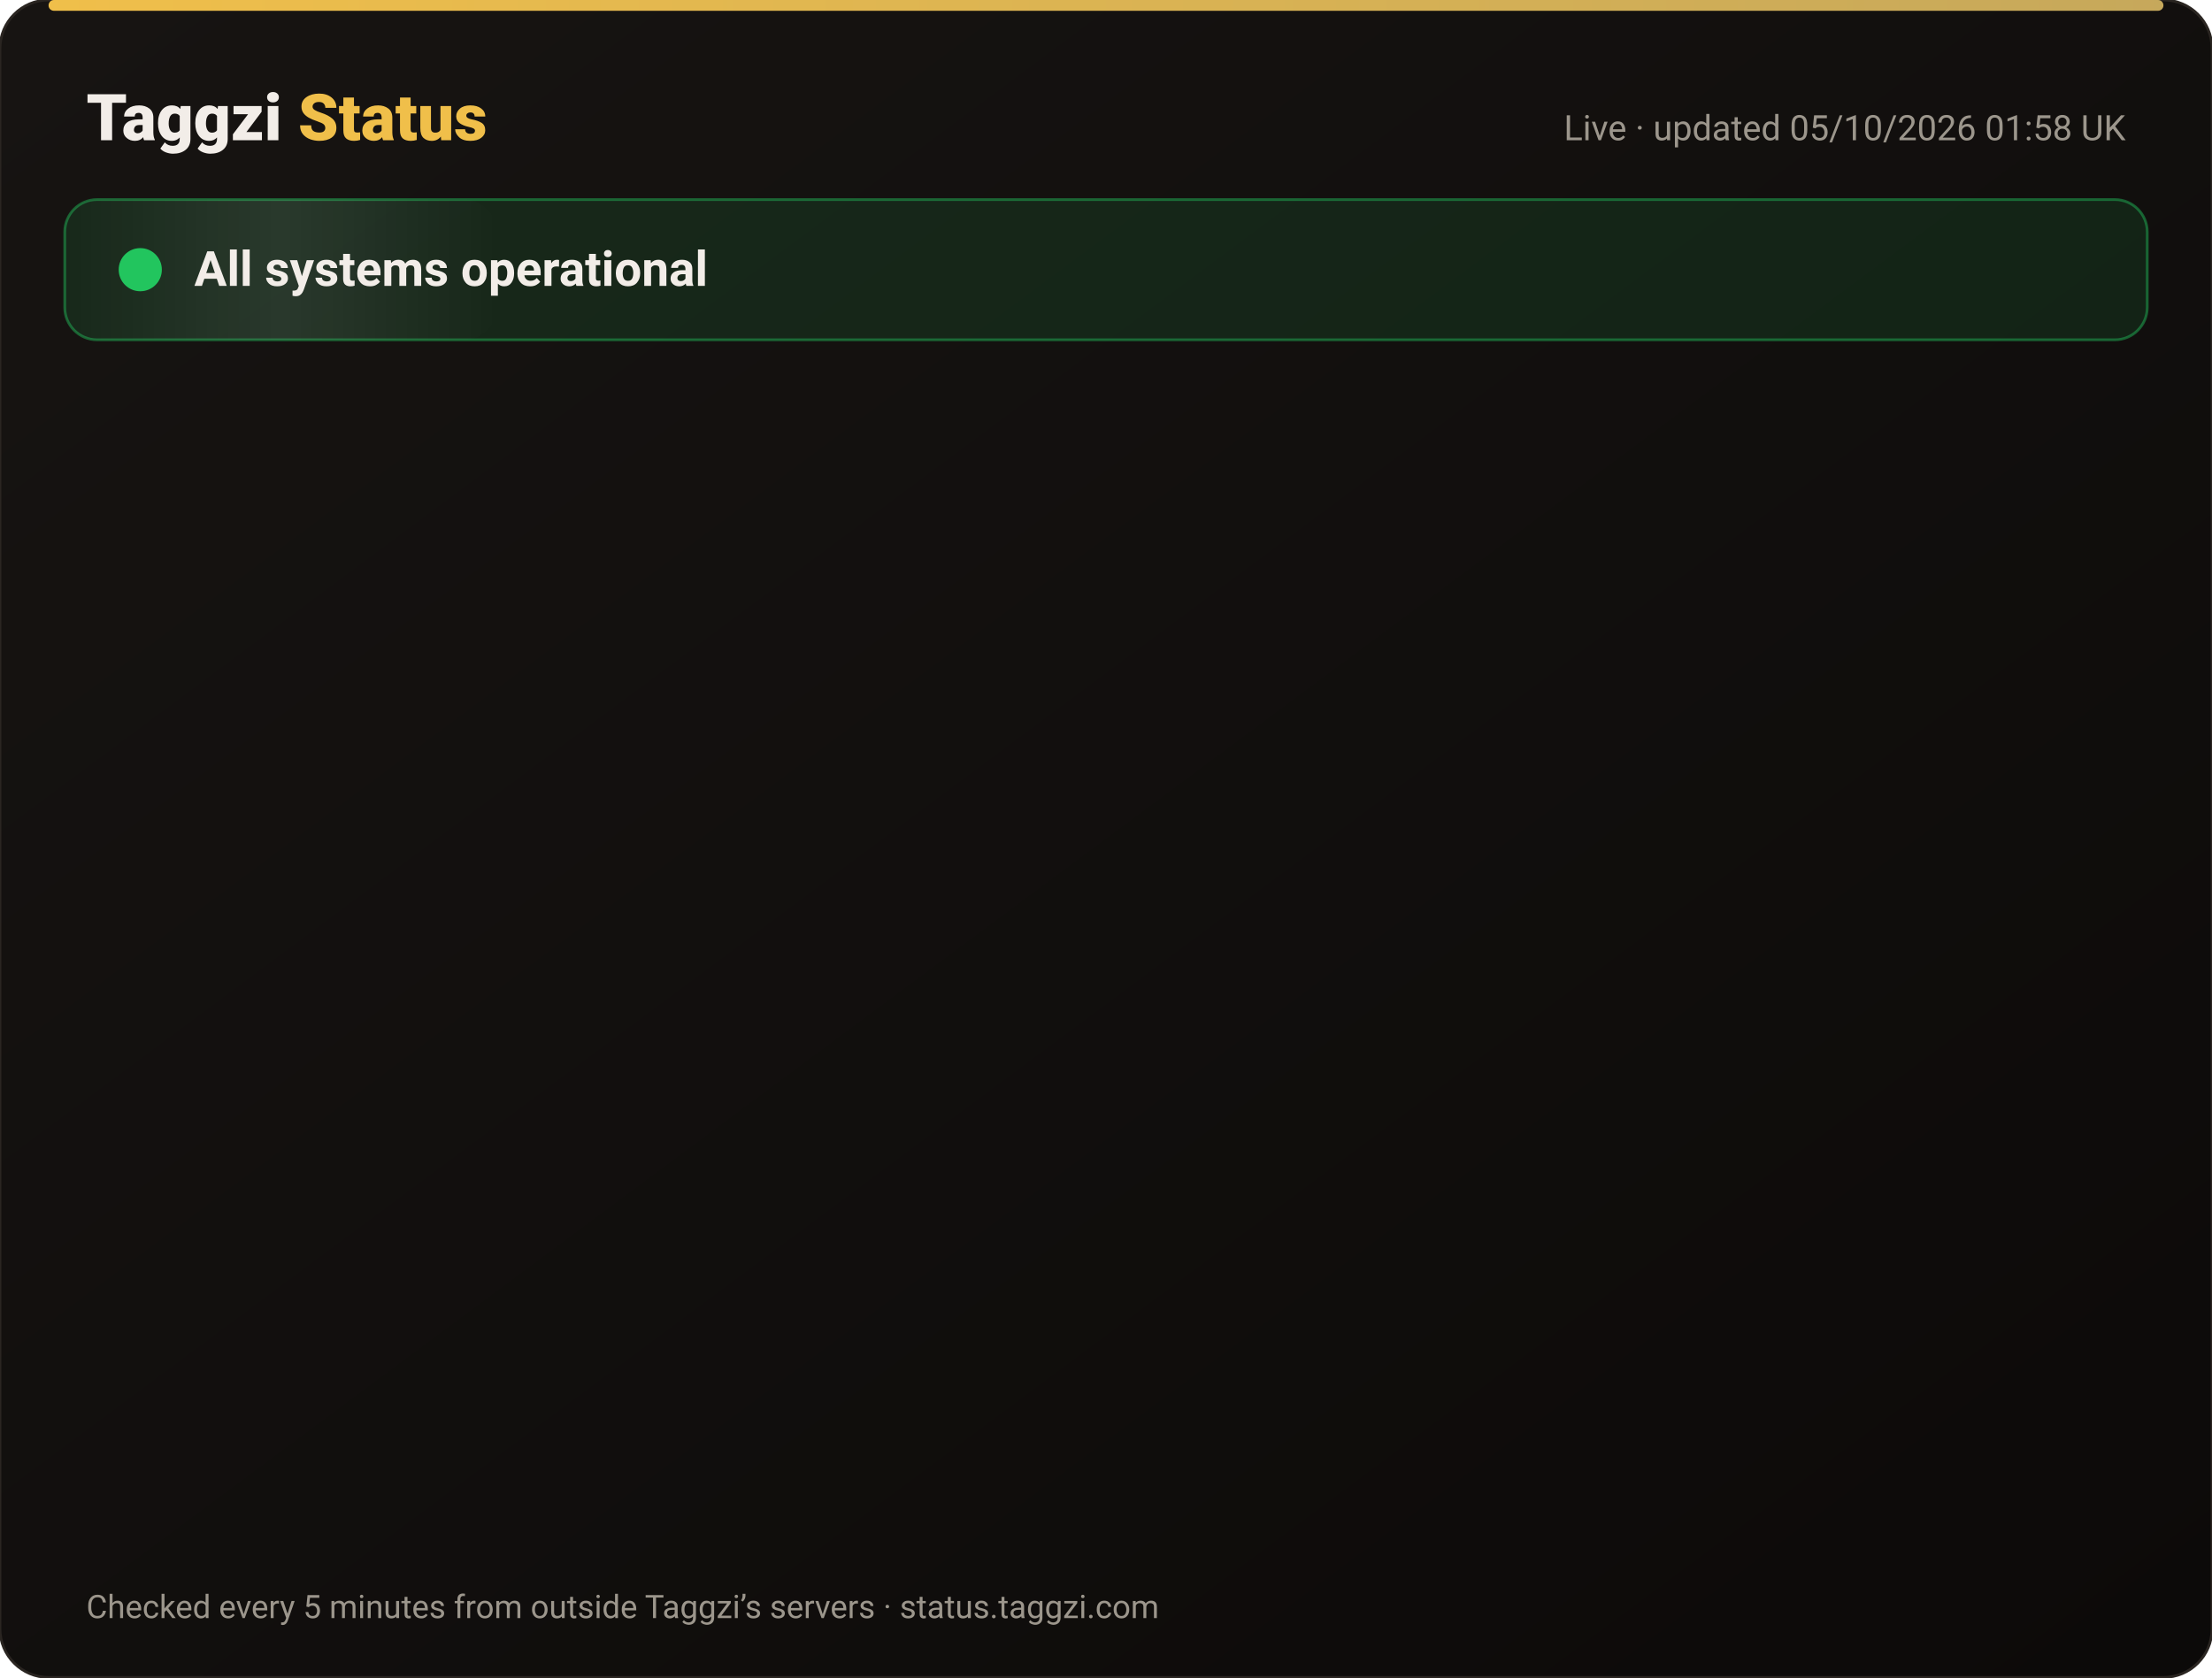
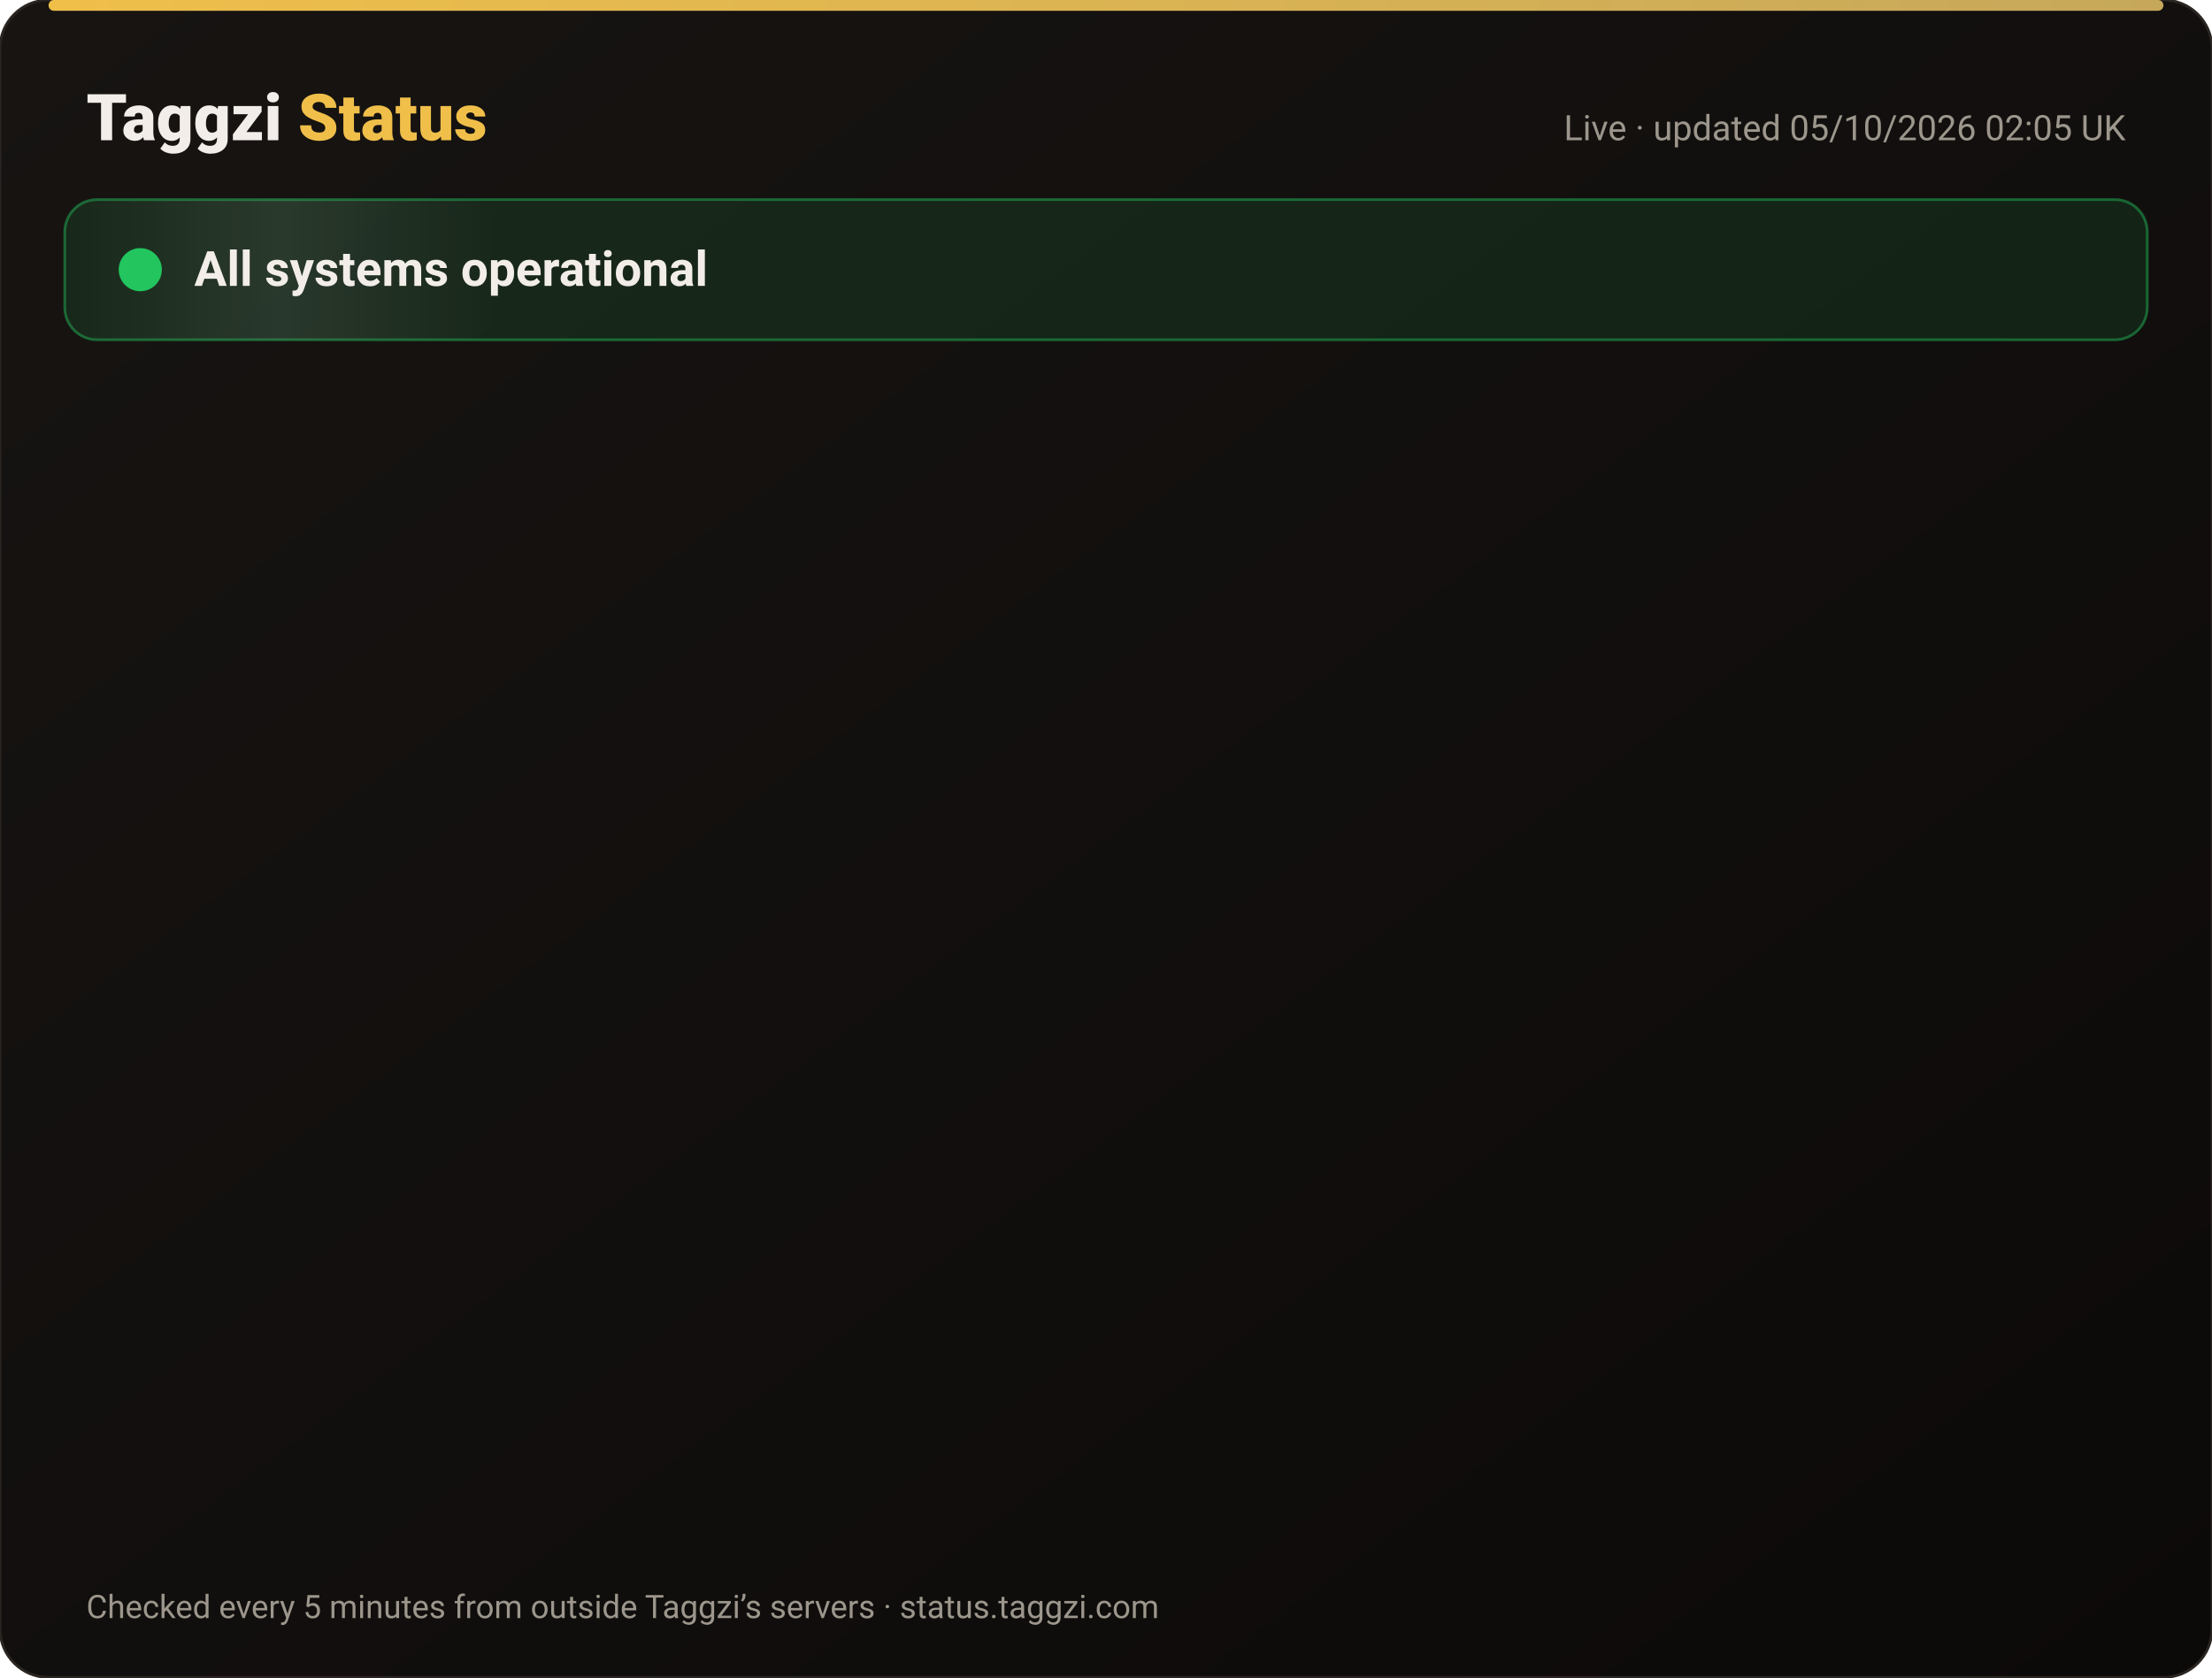
<svg xmlns="http://www.w3.org/2000/svg" width="820" height="622" viewBox="0 0 820 622" font-family="-apple-system,Segoe UI,Roboto,Helvetica,Arial,sans-serif">
  <defs>
    <linearGradient id="bg" x1="0" y1="0" x2="1" y2="1">
      <stop offset="0" stop-color="#171412" />
      <stop offset="1" stop-color="#0C0A09" />
    </linearGradient>
    <linearGradient id="gold" x1="0" x2="1">
      <stop offset="0" stop-color="#F0BF4A" />
      <stop offset="1" stop-color="#c6a85b" />
    </linearGradient>
    <linearGradient id="shine" x1="0" x2="1">
      <stop offset="0" stop-color="#fff" stop-opacity="0" />
      <stop offset=".5" stop-color="#fff" stop-opacity=".08" />
      <stop offset="1" stop-color="#fff" stop-opacity="0" />
    </linearGradient>
  </defs>
  <rect width="820" height="622" rx="18" fill="url(#bg)" stroke="#2a2521" />
  <rect x="18" y="0" width="784" height="4" rx="2" fill="url(#gold)" />
  <text x="32" y="52" font-size="24" font-weight="800" fill="#F2EDE8">Taggzi <tspan fill="#F0BF4A">Status</tspan>
  </text>
-   <text x="788" y="52" font-size="13" fill="#9C968C" text-anchor="end">Live · updated 05/10/2026 01:58 UK</text>
+   <text x="788" y="52" font-size="13" fill="#9C968C" text-anchor="end">Live · updated 05/10/2026 02:05 UK</text>
  <rect x="24" y="74" width="772" height="52" rx="12" fill="#22c55e" fill-opacity=".12" stroke="#22c55e" stroke-opacity=".45" />
  <rect x="24" y="74" width="160" height="52" rx="12" fill="url(#shine)">
    <animate attributeName="x" from="-160" to="820" dur="4s" repeatCount="indefinite" />
  </rect>
  <circle cx="52" cy="100" r="7" fill="#22c55e" />
  <circle cx="52" cy="100" r="7" fill="none" stroke="#22c55e" stroke-width="2">
    <animate attributeName="r" values="7;15;7" dur="2s" repeatCount="indefinite" />
    <animate attributeName="opacity" values=".9;0;.9" dur="2s" repeatCount="indefinite" />
  </circle>
  <text x="72" y="106" font-size="18" font-weight="700" fill="#F2EDE8">All systems operational</text>
  <g opacity="0">
    <animate attributeName="opacity" from="0" to="1" begin="0.00s" dur=".6s" fill="freeze" />
    <line x1="32" y1="188" x2="788" y2="188" stroke="#2a2521" />
    <circle cx="44" cy="166" r="6" fill="#22c55e">
      <animate attributeName="opacity" values="1;.45;1" dur="2.4s" begin="0.00s" repeatCount="indefinite" />
    </circle>
    <text x="62" y="171" font-size="15" font-weight="650" fill="#F2EDE8">Website</text>
    <text x="630" y="171" font-size="13" fill="#9C968C" text-anchor="end">100.00% uptime</text>
    <rect x="648" y="154" width="140" height="24" rx="12" fill="#22c55e" fill-opacity=".14" stroke="#22c55e" stroke-opacity=".5" />
    <text x="718" y="171" font-size="12" font-weight="700" fill="#22c55e" text-anchor="middle">Operational</text>
  </g>
  <g opacity="0">
    <animate attributeName="opacity" from="0" to="1" begin="0.15s" dur=".6s" fill="freeze" />
    <line x1="32" y1="234" x2="788" y2="234" stroke="#2a2521" />
    <circle cx="44" cy="212" r="6" fill="#22c55e">
      <animate attributeName="opacity" values="1;.45;1" dur="2.4s" begin="0.15s" repeatCount="indefinite" />
    </circle>
    <text x="62" y="217" font-size="15" font-weight="650" fill="#F2EDE8">Tag scans</text>
    <text x="630" y="217" font-size="13" fill="#9C968C" text-anchor="end">100.00% uptime</text>
    <rect x="648" y="200" width="140" height="24" rx="12" fill="#22c55e" fill-opacity=".14" stroke="#22c55e" stroke-opacity=".5" />
    <text x="718" y="217" font-size="12" font-weight="700" fill="#22c55e" text-anchor="middle">Operational</text>
  </g>
  <g opacity="0">
    <animate attributeName="opacity" from="0" to="1" begin="0.30s" dur=".6s" fill="freeze" />
    <line x1="32" y1="280" x2="788" y2="280" stroke="#2a2521" />
    <circle cx="44" cy="258" r="6" fill="#22c55e">
      <animate attributeName="opacity" values="1;.45;1" dur="2.4s" begin="0.30s" repeatCount="indefinite" />
    </circle>
    <text x="62" y="263" font-size="15" font-weight="650" fill="#F2EDE8">Manual tag lookup</text>
    <text x="630" y="263" font-size="13" fill="#9C968C" text-anchor="end">100.00% uptime</text>
    <rect x="648" y="246" width="140" height="24" rx="12" fill="#22c55e" fill-opacity=".14" stroke="#22c55e" stroke-opacity=".5" />
    <text x="718" y="263" font-size="12" font-weight="700" fill="#22c55e" text-anchor="middle">Operational</text>
  </g>
  <g opacity="0">
    <animate attributeName="opacity" from="0" to="1" begin="0.45s" dur=".6s" fill="freeze" />
    <line x1="32" y1="326" x2="788" y2="326" stroke="#2a2521" />
    <circle cx="44" cy="304" r="6" fill="#22c55e">
      <animate attributeName="opacity" values="1;.45;1" dur="2.4s" begin="0.45s" repeatCount="indefinite" />
    </circle>
    <text x="62" y="309" font-size="15" font-weight="650" fill="#F2EDE8">App &amp; login</text>
    <text x="630" y="309" font-size="13" fill="#9C968C" text-anchor="end">100.00% uptime</text>
    <rect x="648" y="292" width="140" height="24" rx="12" fill="#22c55e" fill-opacity=".14" stroke="#22c55e" stroke-opacity=".5" />
    <text x="718" y="309" font-size="12" font-weight="700" fill="#22c55e" text-anchor="middle">Operational</text>
  </g>
  <g opacity="0">
    <animate attributeName="opacity" from="0" to="1" begin="0.60s" dur=".6s" fill="freeze" />
    <line x1="32" y1="372" x2="788" y2="372" stroke="#2a2521" />
    <circle cx="44" cy="350" r="6" fill="#22c55e">
      <animate attributeName="opacity" values="1;.45;1" dur="2.4s" begin="0.60s" repeatCount="indefinite" />
    </circle>
    <text x="62" y="355" font-size="15" font-weight="650" fill="#F2EDE8">Community alerts</text>
    <text x="630" y="355" font-size="13" fill="#9C968C" text-anchor="end">100.00% uptime</text>
    <rect x="648" y="338" width="140" height="24" rx="12" fill="#22c55e" fill-opacity=".14" stroke="#22c55e" stroke-opacity=".5" />
    <text x="718" y="355" font-size="12" font-weight="700" fill="#22c55e" text-anchor="middle">Operational</text>
  </g>
  <g opacity="0">
    <animate attributeName="opacity" from="0" to="1" begin="0.75s" dur=".6s" fill="freeze" />
    <line x1="32" y1="418" x2="788" y2="418" stroke="#2a2521" />
    <circle cx="44" cy="396" r="6" fill="#22c55e">
      <animate attributeName="opacity" values="1;.45;1" dur="2.4s" begin="0.75s" repeatCount="indefinite" />
    </circle>
    <text x="62" y="401" font-size="15" font-weight="650" fill="#F2EDE8">Private calling</text>
    <text x="630" y="401" font-size="13" fill="#9C968C" text-anchor="end">100.00% uptime</text>
    <rect x="648" y="384" width="140" height="24" rx="12" fill="#22c55e" fill-opacity=".14" stroke="#22c55e" stroke-opacity=".5" />
    <text x="718" y="401" font-size="12" font-weight="700" fill="#22c55e" text-anchor="middle">Operational</text>
  </g>
  <g opacity="0">
    <animate attributeName="opacity" from="0" to="1" begin="0.90s" dur=".6s" fill="freeze" />
    <line x1="32" y1="464" x2="788" y2="464" stroke="#2a2521" />
    <circle cx="44" cy="442" r="6" fill="#22c55e">
      <animate attributeName="opacity" values="1;.45;1" dur="2.4s" begin="0.90s" repeatCount="indefinite" />
    </circle>
    <text x="62" y="447" font-size="15" font-weight="650" fill="#F2EDE8">Payments</text>
    <text x="630" y="447" font-size="13" fill="#9C968C" text-anchor="end">100.00% uptime</text>
    <rect x="648" y="430" width="140" height="24" rx="12" fill="#22c55e" fill-opacity=".14" stroke="#22c55e" stroke-opacity=".5" />
    <text x="718" y="447" font-size="12" font-weight="700" fill="#22c55e" text-anchor="middle">Operational</text>
  </g>
  <g opacity="0">
    <animate attributeName="opacity" from="0" to="1" begin="1.05s" dur=".6s" fill="freeze" />
    <line x1="32" y1="510" x2="788" y2="510" stroke="#2a2521" />
    <circle cx="44" cy="488" r="6" fill="#22c55e">
      <animate attributeName="opacity" values="1;.45;1" dur="2.4s" begin="1.05s" repeatCount="indefinite" />
    </circle>
    <text x="62" y="493" font-size="15" font-weight="650" fill="#F2EDE8">Email &amp; support</text>
    <text x="630" y="493" font-size="13" fill="#9C968C" text-anchor="end">100.00% uptime</text>
    <rect x="648" y="476" width="140" height="24" rx="12" fill="#22c55e" fill-opacity=".14" stroke="#22c55e" stroke-opacity=".5" />
    <text x="718" y="493" font-size="12" font-weight="700" fill="#22c55e" text-anchor="middle">Operational</text>
  </g>
  <g opacity="0">
    <animate attributeName="opacity" from="0" to="1" begin="1.20s" dur=".6s" fill="freeze" />
    <line x1="32" y1="556" x2="788" y2="556" stroke="#2a2521" />
    <circle cx="44" cy="534" r="6" fill="#22c55e">
      <animate attributeName="opacity" values="1;.45;1" dur="2.4s" begin="1.20s" repeatCount="indefinite" />
    </circle>
    <text x="62" y="539" font-size="15" font-weight="650" fill="#F2EDE8">Secure connection (SSL)</text>
    <text x="630" y="539" font-size="13" fill="#9C968C" text-anchor="end">100.00% uptime</text>
    <rect x="648" y="522" width="140" height="24" rx="12" fill="#22c55e" fill-opacity=".14" stroke="#22c55e" stroke-opacity=".5" />
    <text x="718" y="539" font-size="12" font-weight="700" fill="#22c55e" text-anchor="middle">Operational</text>
  </g>
  <text x="32" y="600" font-size="12" fill="#9C968C">Checked every 5 minutes from outside Taggzi’s servers · status.taggzi.com</text>
</svg>
